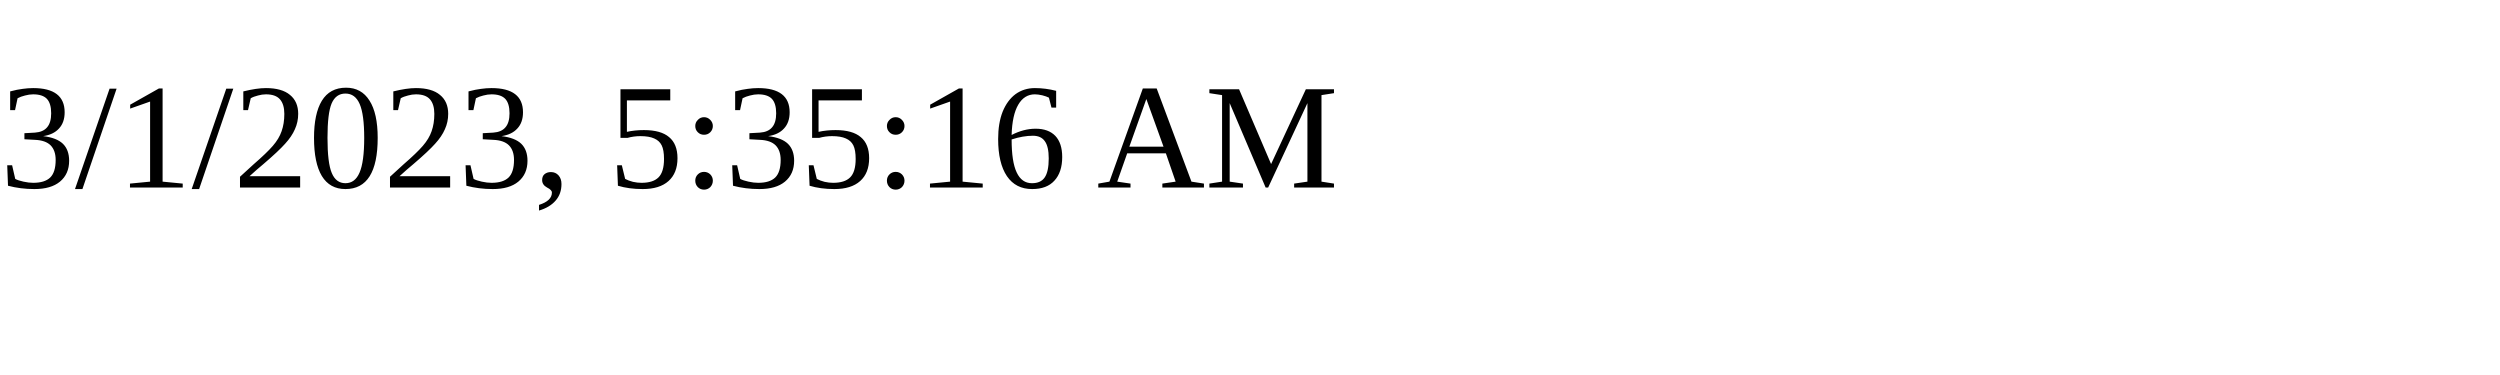
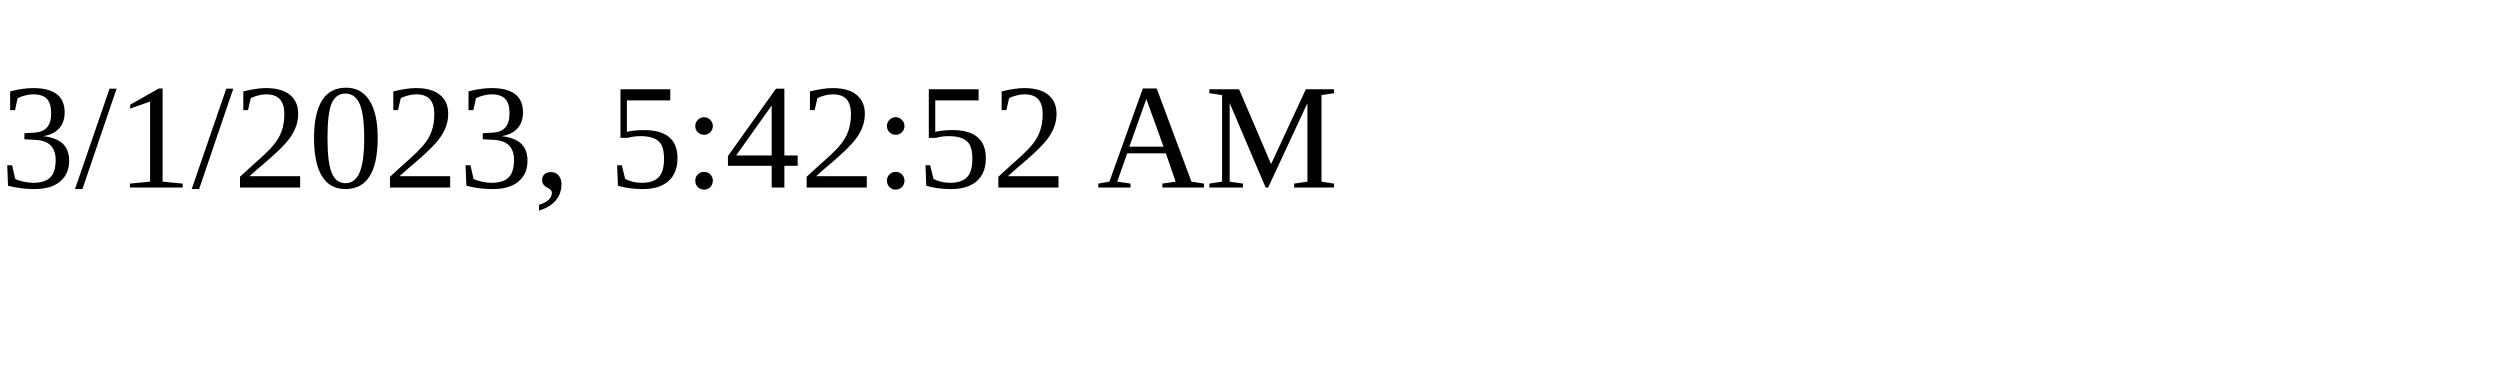
<svg xmlns="http://www.w3.org/2000/svg" height="30" width="200">
-   <text x="0" y="15">3/1/2023, 5:35:16 AM</text>
+   <text x="0" y="15">3/1/2023, 5:42:52 AM</text>
</svg>
